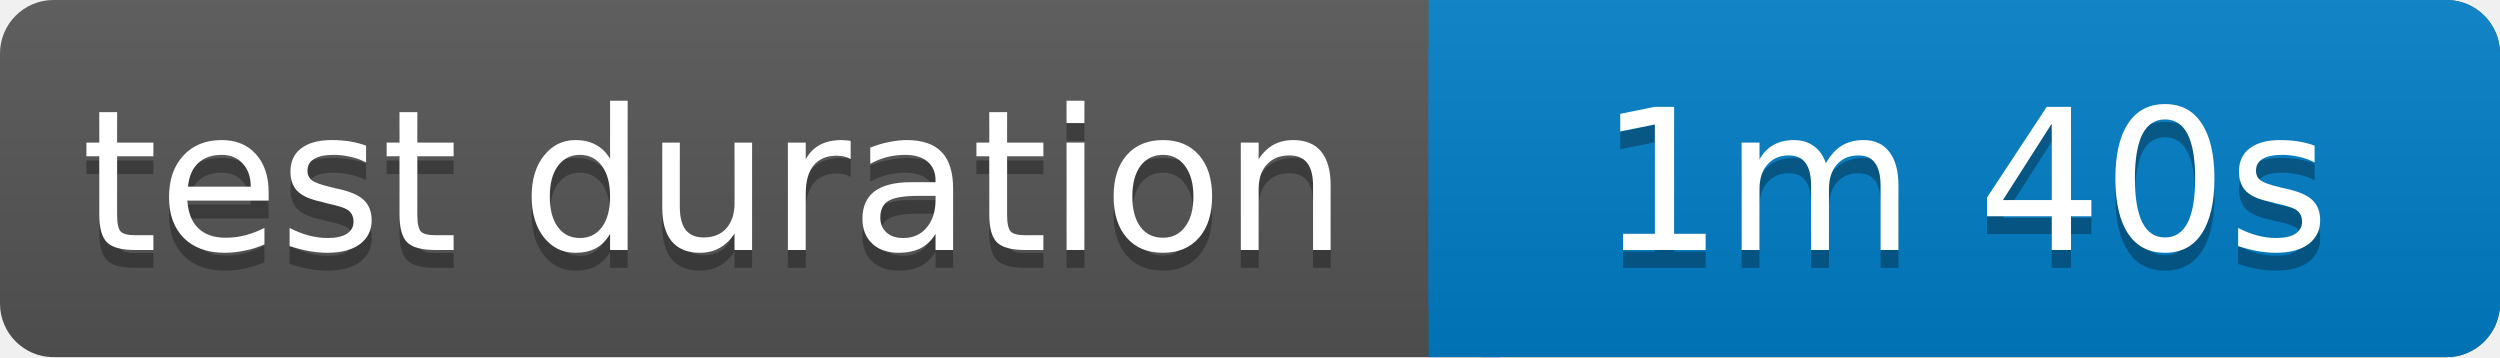
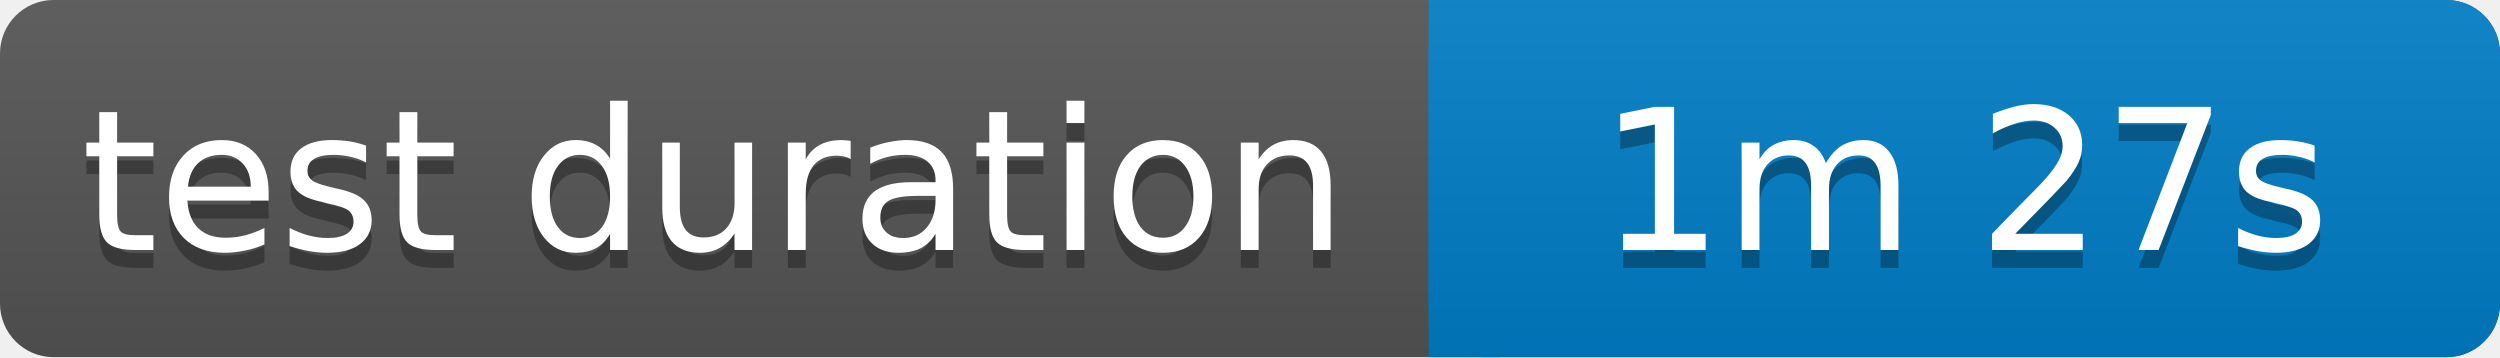
<svg xmlns="http://www.w3.org/2000/svg" width="140" height="20">
  <linearGradient id="b" x2="0" y2="100%">
    <stop offset="0" stop-color="#bbb" stop-opacity=".1" />
    <stop offset="1" stop-opacity=".1" />
  </linearGradient>
  <rect rx="3" width="140" height="20" fill="#555" />
  <rect rx="3" x="80" width="60" height="20" fill="#007ec6" />
  <path fill="#007ec6" d="M80 0h4v20h-4z" />
  <rect rx="3" width="140" height="20" fill="url(#b)" />
  <g fill="#fff" text-anchor="middle" font-family="Verdana,Geneva,DejaVu Sans,sans-serif" font-size="11">
    <text x="40" y="15" fill="#010101" fill-opacity=".3">test duration</text>
    <text x="40" y="14">test duration</text>
-     <text x="110" y="15" fill="#010101" fill-opacity=".3">1m 40s</text>
-     <text x="110" y="14">1m 40s</text>
+     <text x="110" y="15" fill="#010101" fill-opacity=".3">1m 27s</text>
+     <text x="110" y="14">1m 27s</text>
  </g>
</svg>
